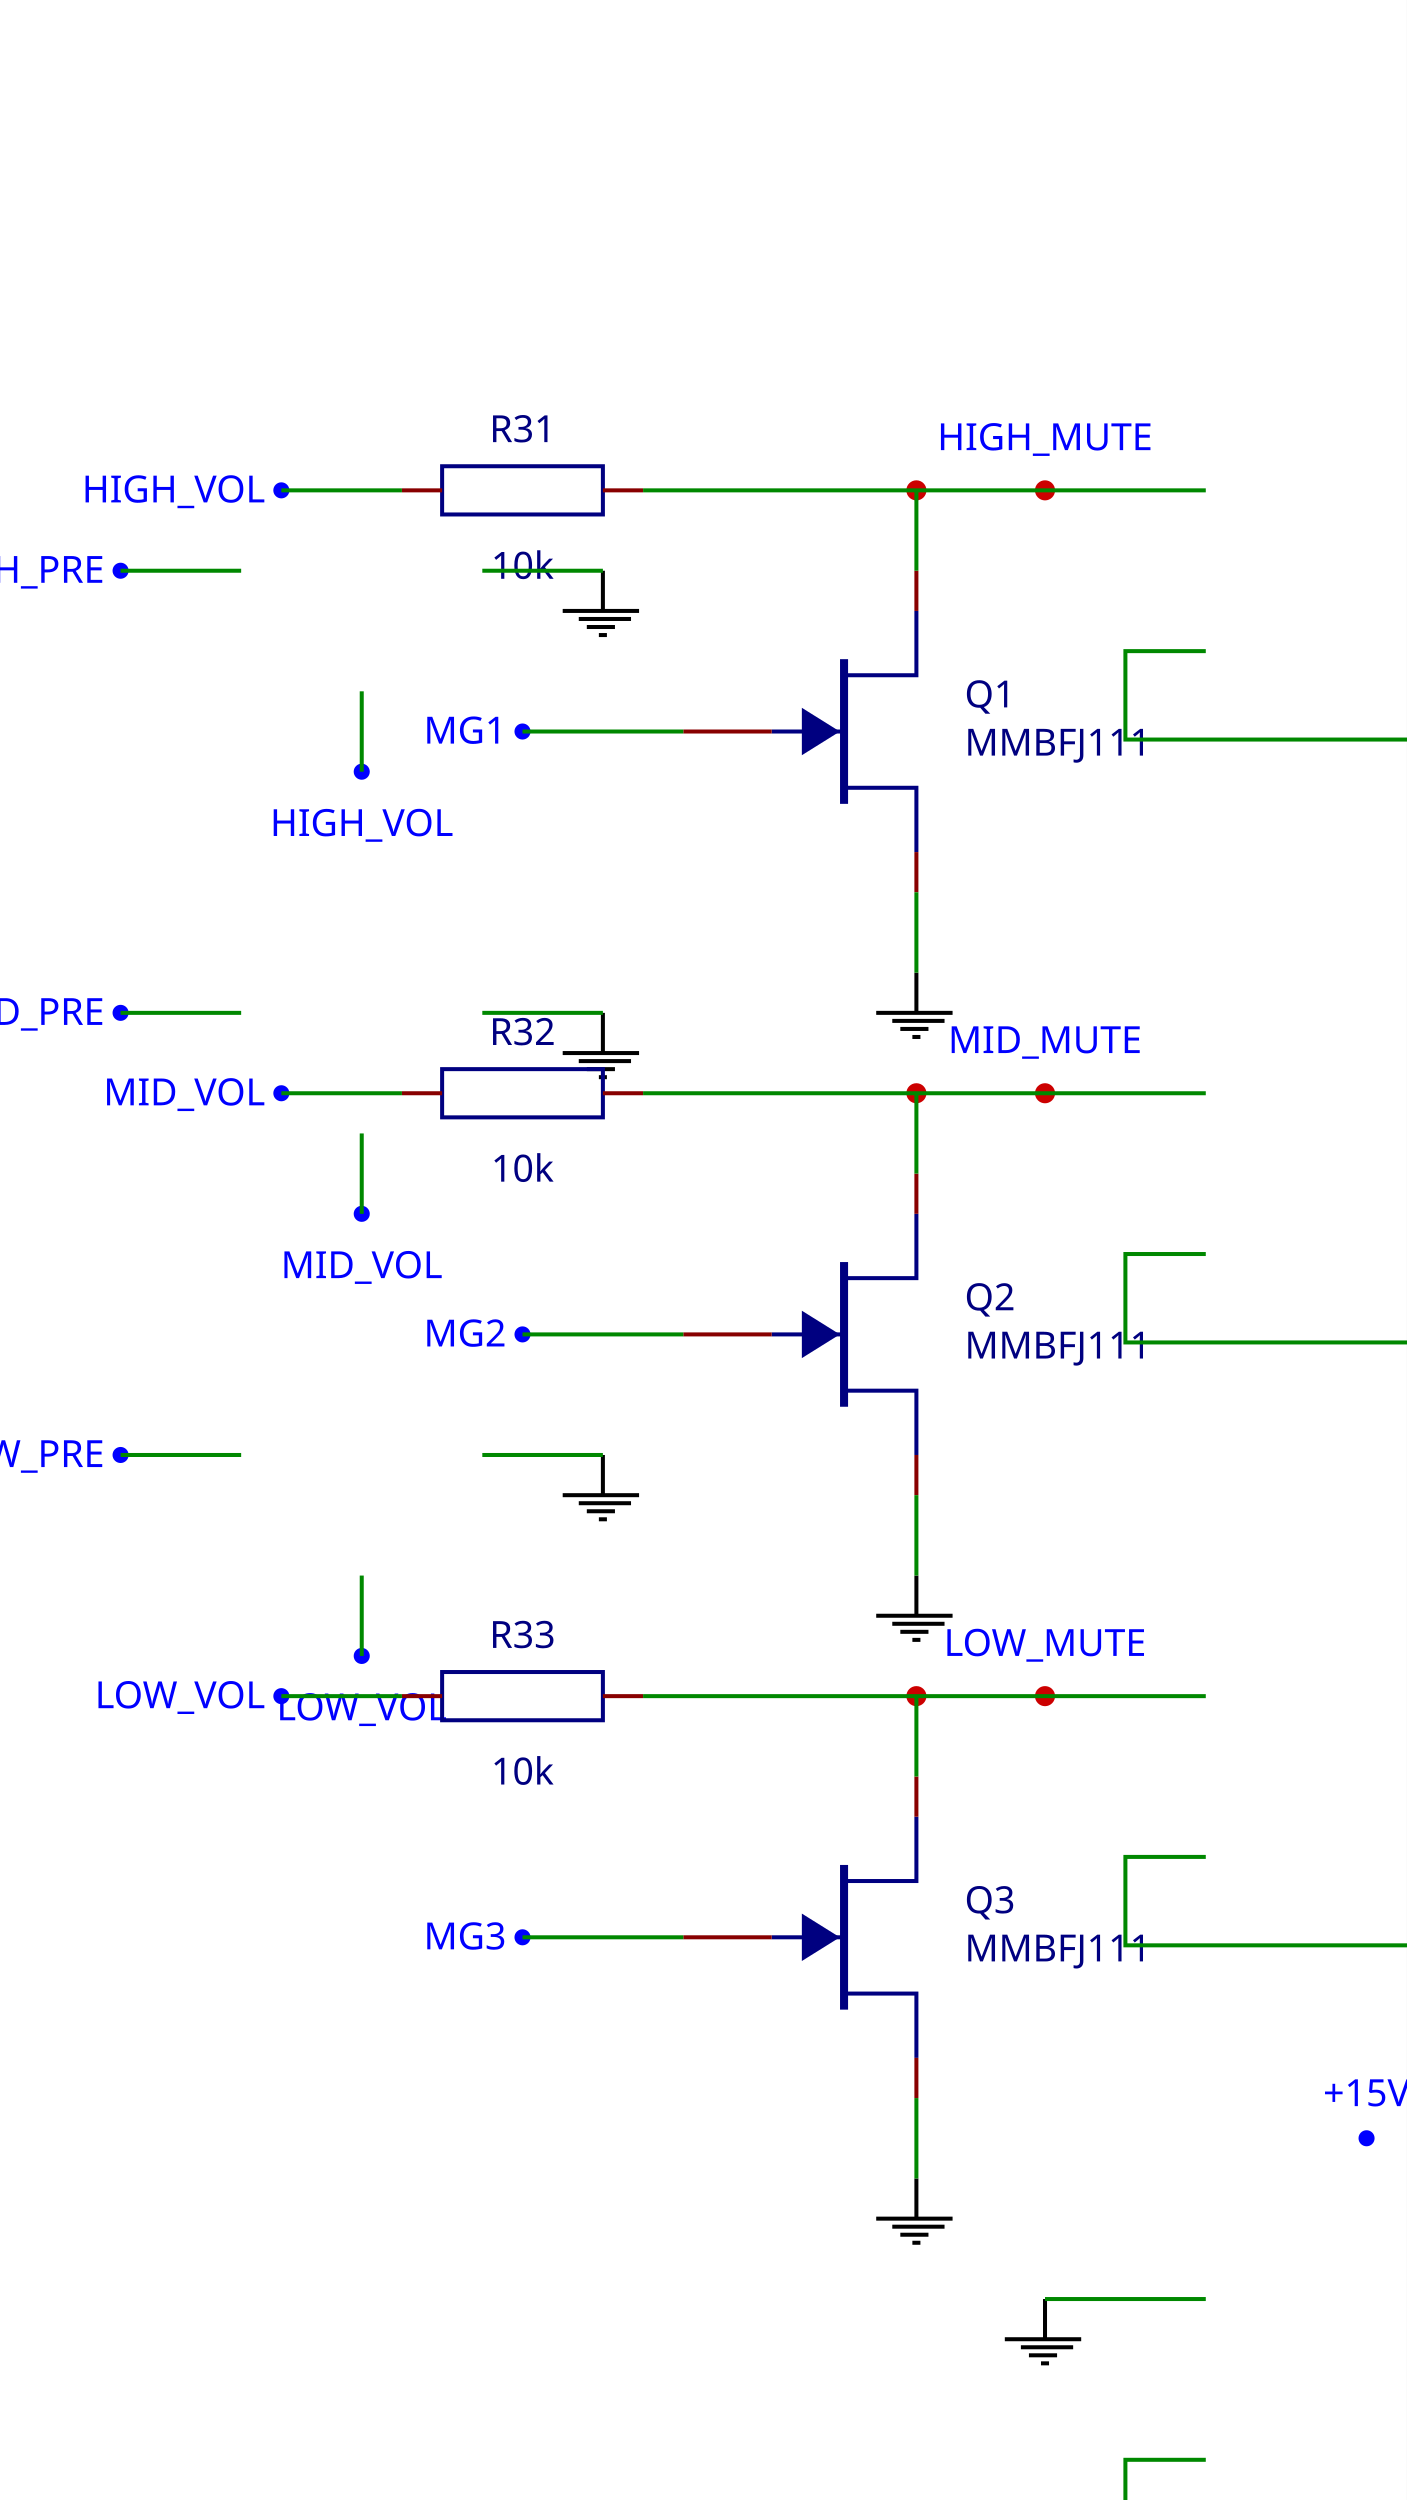
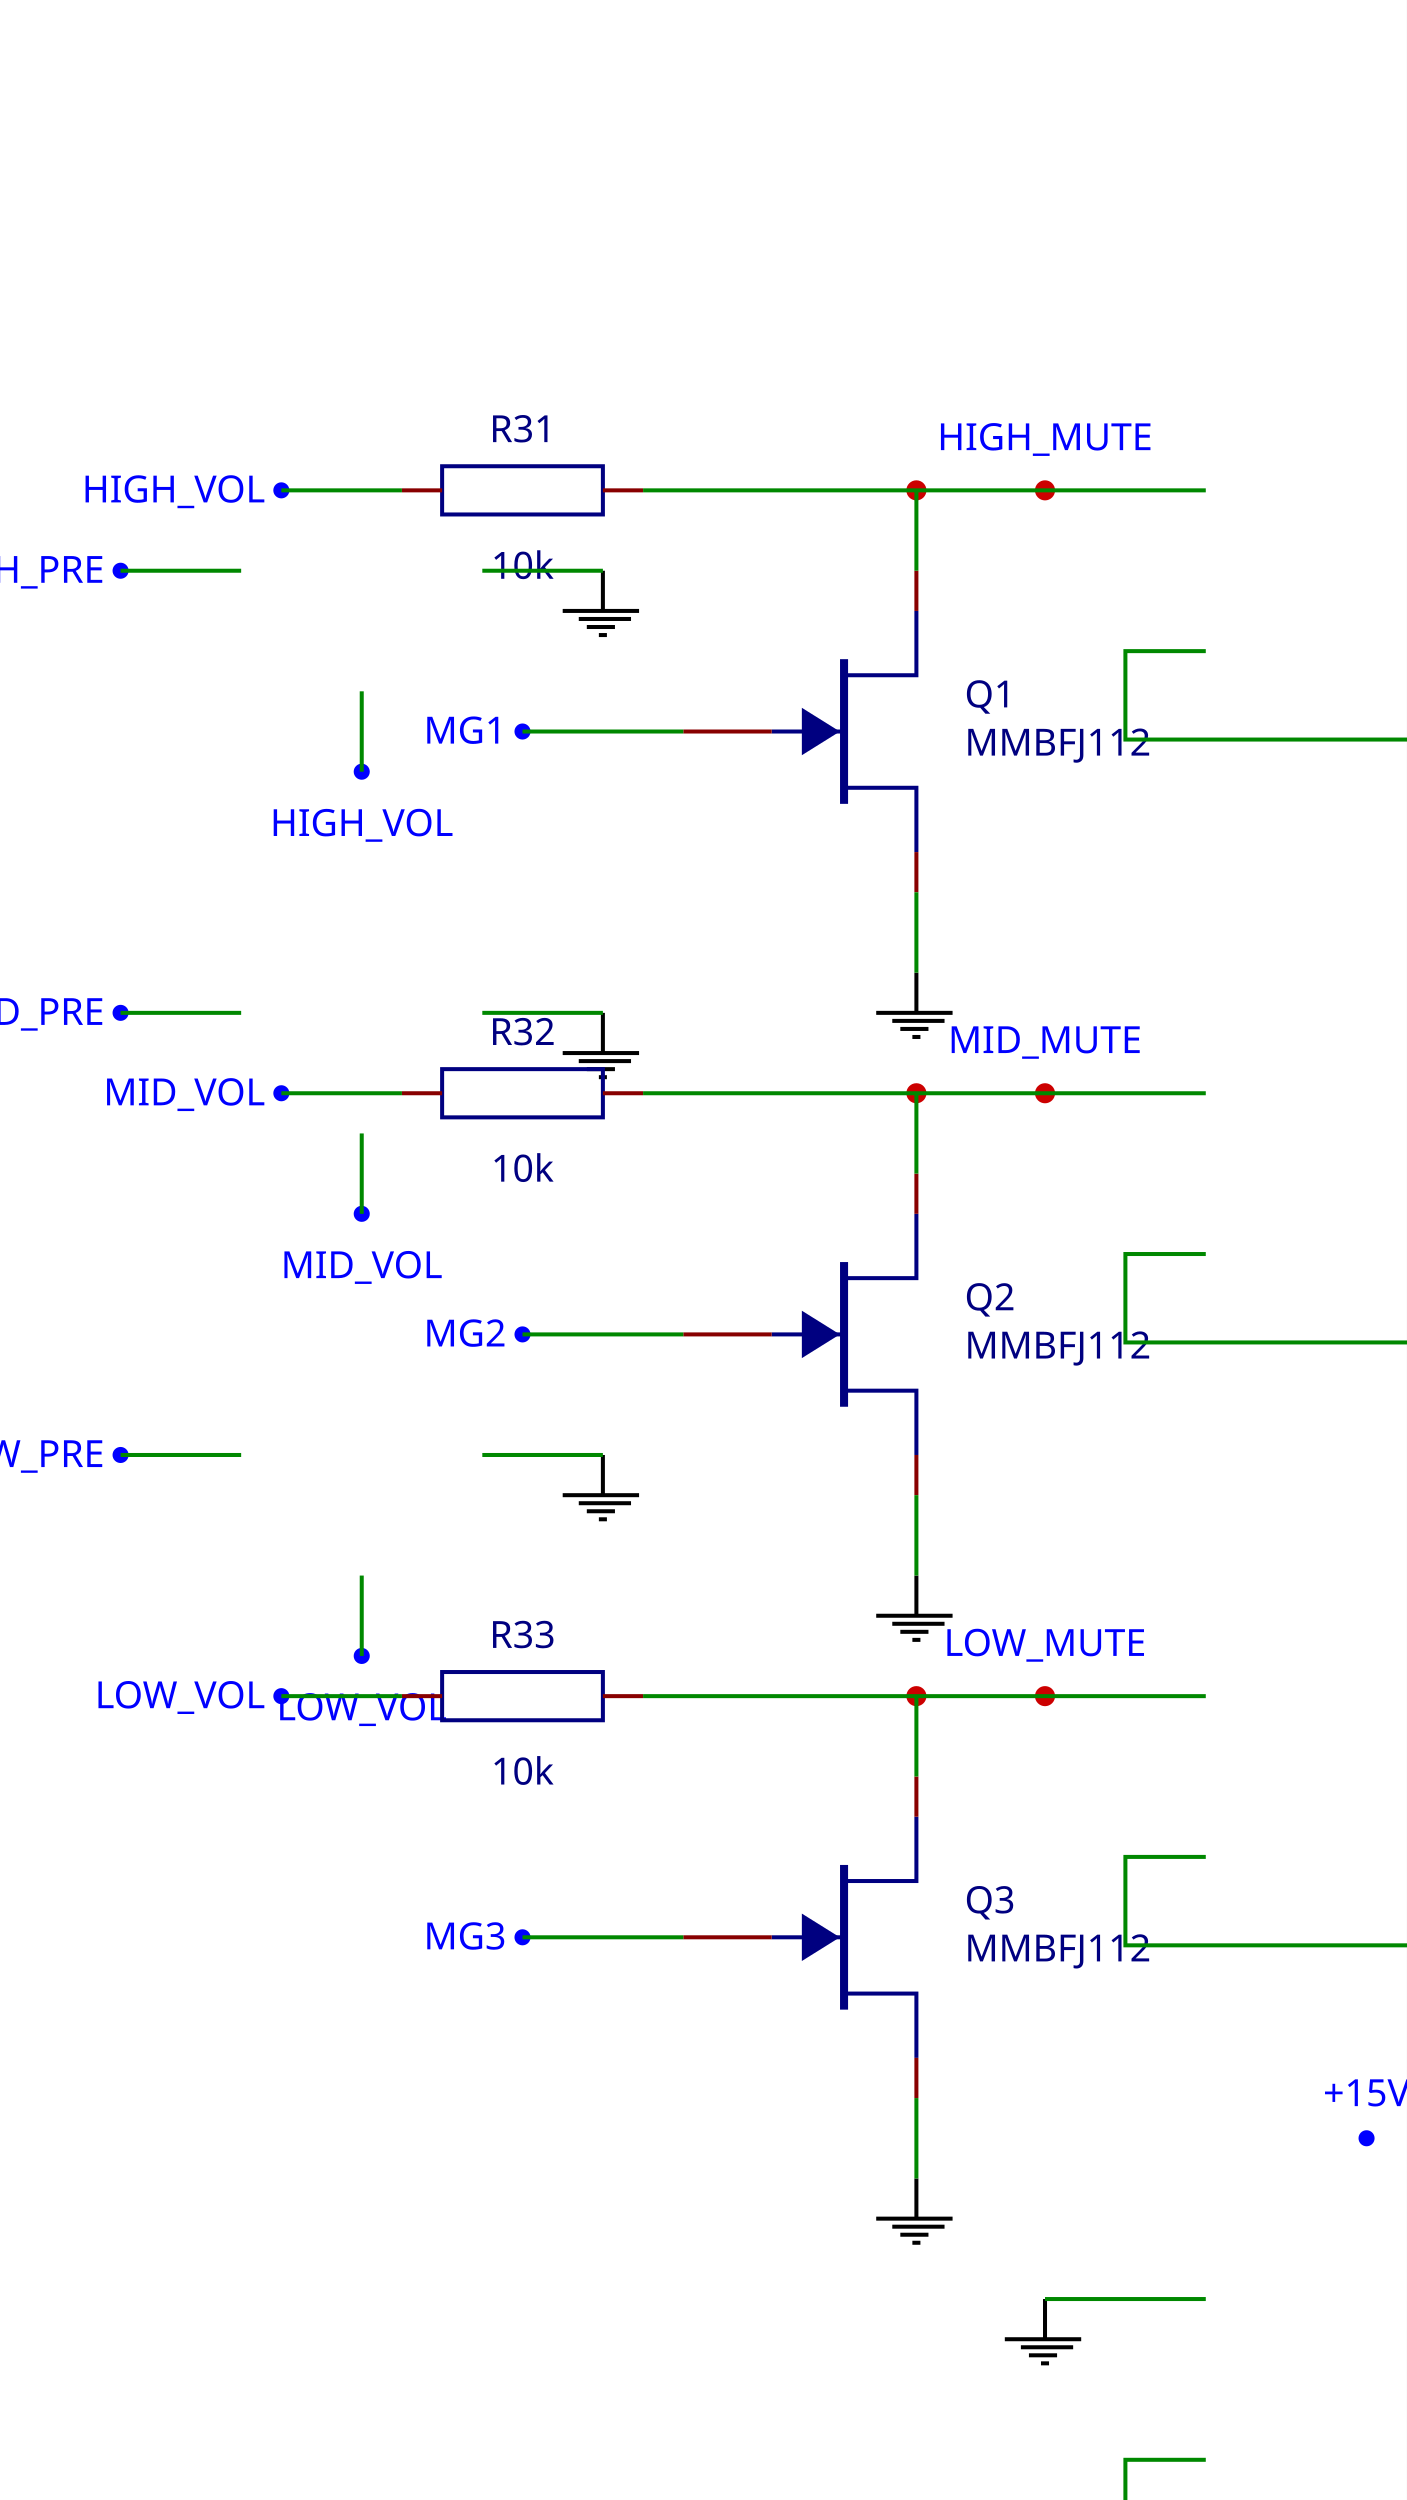
<svg xmlns="http://www.w3.org/2000/svg" width="350" height="622" viewBox="1740 1108 350 622">
  <rect x="1740" y="1108" width="350" height="622" fill="#fff" />
  <circle cx="1770" cy="1250" r="2" fill="#0000FF" />
  <text x="1766" y="1253" fill="#0000FF" font-family="Verdana" font-size="7pt" text-anchor="end">HIGH_PRE</text>
  <polyline points="1890 1260 1890 1250" stroke="#000000" stroke-width="1" fill="none" />
  <polyline points="1880 1260 1899 1260" stroke="#000000" stroke-width="1" fill="none" />
  <polyline points="1884 1262 1897 1262" stroke="#000000" stroke-width="1" fill="none" />
  <polyline points="1886 1264 1893 1264" stroke="#000000" stroke-width="1" fill="none" />
  <polyline points="1889 1266 1891 1266" stroke="#000000" stroke-width="1" fill="none" />
  <circle cx="1830" cy="1300" r="2" fill="#0000FF" />
  <text x="1830" y="1316" fill="#0000FF" font-family="Verdana" font-size="7pt" text-anchor="middle">HIGH_VOL</text>
  <circle cx="1770" cy="1360" r="2" fill="#0000FF" />
  <text x="1766" y="1363" fill="#0000FF" font-family="Verdana" font-size="7pt" text-anchor="end">MID_PRE</text>
  <polyline points="1890 1370 1890 1360" stroke="#000000" stroke-width="1" fill="none" />
  <polyline points="1880 1370 1899 1370" stroke="#000000" stroke-width="1" fill="none" />
  <polyline points="1884 1372 1897 1372" stroke="#000000" stroke-width="1" fill="none" />
  <polyline points="1886 1374 1893 1374" stroke="#000000" stroke-width="1" fill="none" />
  <polyline points="1889 1376 1891 1376" stroke="#000000" stroke-width="1" fill="none" />
  <circle cx="1830" cy="1410" r="2" fill="#0000FF" />
  <text x="1830" y="1426" fill="#0000FF" font-family="Verdana" font-size="7pt" text-anchor="middle">MID_VOL</text>
  <circle cx="1770" cy="1470" r="2" fill="#0000FF" />
  <text x="1766" y="1473" fill="#0000FF" font-family="Verdana" font-size="7pt" text-anchor="end">LOW_PRE</text>
  <polyline points="1890 1480 1890 1470" stroke="#000000" stroke-width="1" fill="none" />
  <polyline points="1880 1480 1899 1480" stroke="#000000" stroke-width="1" fill="none" />
  <polyline points="1884 1482 1897 1482" stroke="#000000" stroke-width="1" fill="none" />
  <polyline points="1886 1484 1893 1484" stroke="#000000" stroke-width="1" fill="none" />
  <polyline points="1889 1486 1891 1486" stroke="#000000" stroke-width="1" fill="none" />
  <circle cx="1830" cy="1520" r="2" fill="#0000FF" />
  <text x="1830" y="1536" fill="#0000FF" font-family="Verdana" font-size="7pt" text-anchor="middle">LOW_VOL</text>
  <circle cx="1810" cy="1230" r="2" fill="#0000FF" />
  <text x="1806" y="1233" fill="#0000FF" font-family="Verdana" font-size="7pt" text-anchor="end">HIGH_VOL</text>
  <rect x="1850" y="1224" width="40" height="12" stroke="#000080" stroke-width="1" fill="none" />
  <path d="M 1840 1230 h 10" stroke="#880000" stroke-width="1" fill="none" />
  <path d="M 1900 1230 h -10" stroke="#880000" stroke-width="1" fill="none" />
  <text x="1870" y="1218" fill="#000080" font-family="Verdana" font-size="7pt" font-weight="normal" text-anchor="middle">R31</text>
  <text x="1870" y="1252" fill="#000080" font-family="Verdana" font-size="7pt" font-weight="normal" text-anchor="middle">10k</text>
  <circle cx="2000" cy="1230" r="2" fill="#0000FF" />
  <text x="2000" y="1220" fill="#0000FF" font-family="Verdana" font-size="7pt" text-anchor="middle">HIGH_MUTE</text>
  <polyline points="1950 1272 1950 1308" stroke="#000080" stroke-width="2" fill="none" />
  <polyline points="1932 1290 1950 1290" stroke="#000080" stroke-width="1" fill="none" />
  <polygon points="1940 1285 1940 1295 1948 1290" stroke="#000080" stroke-width="1" fill="#000080" />
  <polyline points="1950 1276 1968 1276 1968 1260" stroke="#000080" stroke-width="1" fill="none" />
  <polyline points="1950 1304 1968 1304 1968 1320" stroke="#000080" stroke-width="1" fill="none" />
  <path d="M 1968 1250 v 10" stroke="#880000" stroke-width="1" fill="none" />
  <path d="M 1968 1330 v -10" stroke="#880000" stroke-width="1" fill="none" />
  <path d="M 1910 1290 h 22" stroke="#880000" stroke-width="1" fill="none" />
  <text x="1980" y="1284" fill="#000080" font-family="Verdana" font-size="7pt" font-weight="normal" text-anchor="start">Q1</text>
-   <text x="1980" y="1296" fill="#000080" font-family="Verdana" font-size="7pt" font-weight="normal" text-anchor="start">MMBFJ111</text>
+   <text x="1980" y="1296" fill="#000080" font-family="Verdana" font-size="7pt" font-weight="normal" text-anchor="start">MMBFJ112</text>
  <polyline points="1968 1360 1968 1350" stroke="#000000" stroke-width="1" fill="none" />
  <polyline points="1958 1360 1977 1360" stroke="#000000" stroke-width="1" fill="none" />
  <polyline points="1962 1362 1975 1362" stroke="#000000" stroke-width="1" fill="none" />
  <polyline points="1964 1364 1971 1364" stroke="#000000" stroke-width="1" fill="none" />
  <polyline points="1967 1366 1969 1366" stroke="#000000" stroke-width="1" fill="none" />
  <circle cx="1870" cy="1290" r="2" fill="#0000FF" />
  <text x="1866" y="1293" fill="#0000FF" font-family="Verdana" font-size="7pt" text-anchor="end">MG1</text>
  <circle cx="1810" cy="1380" r="2" fill="#0000FF" />
  <text x="1806" y="1383" fill="#0000FF" font-family="Verdana" font-size="7pt" text-anchor="end">MID_VOL</text>
  <rect x="1850" y="1374" width="40" height="12" stroke="#000080" stroke-width="1" fill="none" />
  <path d="M 1840 1380 h 10" stroke="#880000" stroke-width="1" fill="none" />
  <path d="M 1900 1380 h -10" stroke="#880000" stroke-width="1" fill="none" />
  <text x="1870" y="1368" fill="#000080" font-family="Verdana" font-size="7pt" font-weight="normal" text-anchor="middle">R32</text>
  <text x="1870" y="1402" fill="#000080" font-family="Verdana" font-size="7pt" font-weight="normal" text-anchor="middle">10k</text>
  <circle cx="2000" cy="1380" r="2" fill="#0000FF" />
  <text x="2000" y="1370" fill="#0000FF" font-family="Verdana" font-size="7pt" text-anchor="middle">MID_MUTE</text>
  <polyline points="1950 1422 1950 1458" stroke="#000080" stroke-width="2" fill="none" />
  <polyline points="1932 1440 1950 1440" stroke="#000080" stroke-width="1" fill="none" />
  <polygon points="1940 1435 1940 1445 1948 1440" stroke="#000080" stroke-width="1" fill="#000080" />
  <polyline points="1950 1426 1968 1426 1968 1410" stroke="#000080" stroke-width="1" fill="none" />
  <polyline points="1950 1454 1968 1454 1968 1470" stroke="#000080" stroke-width="1" fill="none" />
  <path d="M 1968 1400 v 10" stroke="#880000" stroke-width="1" fill="none" />
  <path d="M 1968 1480 v -10" stroke="#880000" stroke-width="1" fill="none" />
  <path d="M 1910 1440 h 22" stroke="#880000" stroke-width="1" fill="none" />
  <text x="1980" y="1434" fill="#000080" font-family="Verdana" font-size="7pt" font-weight="normal" text-anchor="start">Q2</text>
-   <text x="1980" y="1446" fill="#000080" font-family="Verdana" font-size="7pt" font-weight="normal" text-anchor="start">MMBFJ111</text>
+   <text x="1980" y="1446" fill="#000080" font-family="Verdana" font-size="7pt" font-weight="normal" text-anchor="start">MMBFJ112</text>
  <polyline points="1968 1510 1968 1500" stroke="#000000" stroke-width="1" fill="none" />
  <polyline points="1958 1510 1977 1510" stroke="#000000" stroke-width="1" fill="none" />
  <polyline points="1962 1512 1975 1512" stroke="#000000" stroke-width="1" fill="none" />
  <polyline points="1964 1514 1971 1514" stroke="#000000" stroke-width="1" fill="none" />
  <polyline points="1967 1516 1969 1516" stroke="#000000" stroke-width="1" fill="none" />
  <circle cx="1870" cy="1440" r="2" fill="#0000FF" />
  <text x="1866" y="1443" fill="#0000FF" font-family="Verdana" font-size="7pt" text-anchor="end">MG2</text>
  <circle cx="1810" cy="1530" r="2" fill="#0000FF" />
  <text x="1806" y="1533" fill="#0000FF" font-family="Verdana" font-size="7pt" text-anchor="end">LOW_VOL</text>
  <rect x="1850" y="1524" width="40" height="12" stroke="#000080" stroke-width="1" fill="none" />
  <path d="M 1840 1530 h 10" stroke="#880000" stroke-width="1" fill="none" />
  <path d="M 1900 1530 h -10" stroke="#880000" stroke-width="1" fill="none" />
  <text x="1870" y="1518" fill="#000080" font-family="Verdana" font-size="7pt" font-weight="normal" text-anchor="middle">R33</text>
  <text x="1870" y="1552" fill="#000080" font-family="Verdana" font-size="7pt" font-weight="normal" text-anchor="middle">10k</text>
  <circle cx="2000" cy="1530" r="2" fill="#0000FF" />
  <text x="2000" y="1520" fill="#0000FF" font-family="Verdana" font-size="7pt" text-anchor="middle">LOW_MUTE</text>
  <polyline points="1950 1572 1950 1608" stroke="#000080" stroke-width="2" fill="none" />
  <polyline points="1932 1590 1950 1590" stroke="#000080" stroke-width="1" fill="none" />
  <polygon points="1940 1585 1940 1595 1948 1590" stroke="#000080" stroke-width="1" fill="#000080" />
  <polyline points="1950 1576 1968 1576 1968 1560" stroke="#000080" stroke-width="1" fill="none" />
  <polyline points="1950 1604 1968 1604 1968 1620" stroke="#000080" stroke-width="1" fill="none" />
  <path d="M 1968 1550 v 10" stroke="#880000" stroke-width="1" fill="none" />
  <path d="M 1968 1630 v -10" stroke="#880000" stroke-width="1" fill="none" />
  <path d="M 1910 1590 h 22" stroke="#880000" stroke-width="1" fill="none" />
  <text x="1980" y="1584" fill="#000080" font-family="Verdana" font-size="7pt" font-weight="normal" text-anchor="start">Q3</text>
-   <text x="1980" y="1596" fill="#000080" font-family="Verdana" font-size="7pt" font-weight="normal" text-anchor="start">MMBFJ111</text>
+   <text x="1980" y="1596" fill="#000080" font-family="Verdana" font-size="7pt" font-weight="normal" text-anchor="start">MMBFJ112</text>
  <polyline points="1968 1660 1968 1650" stroke="#000000" stroke-width="1" fill="none" />
  <polyline points="1958 1660 1977 1660" stroke="#000000" stroke-width="1" fill="none" />
  <polyline points="1962 1662 1975 1662" stroke="#000000" stroke-width="1" fill="none" />
  <polyline points="1964 1664 1971 1664" stroke="#000000" stroke-width="1" fill="none" />
  <polyline points="1967 1666 1969 1666" stroke="#000000" stroke-width="1" fill="none" />
  <circle cx="1870" cy="1590" r="2" fill="#0000FF" />
  <text x="1866" y="1593" fill="#0000FF" font-family="Verdana" font-size="7pt" text-anchor="end">MG3</text>
  <circle cx="2080" cy="1640" r="2" fill="#0000FF" />
  <text x="2080" y="1632" fill="#0000FF" font-family="Verdana" font-size="7pt" text-anchor="middle">+15V</text>
  <polyline points="2000 1690 2000 1680" stroke="#000000" stroke-width="1" fill="none" />
  <polyline points="1990 1690 2009 1690" stroke="#000000" stroke-width="1" fill="none" />
  <polyline points="1994 1692 2007 1692" stroke="#000000" stroke-width="1" fill="none" />
  <polyline points="1996 1694 2003 1694" stroke="#000000" stroke-width="1" fill="none" />
  <polyline points="1999 1696 2001 1696" stroke="#000000" stroke-width="1" fill="none" />
  <circle cx="1968" cy="1230" r="2.5" fill="#CC0000" />
  <circle cx="1968" cy="1380" r="2.5" fill="#CC0000" />
  <circle cx="1968" cy="1530" r="2.5" fill="#CC0000" />
  <circle cx="2000" cy="1230" r="2.5" fill="#CC0000" />
  <circle cx="2000" cy="1380" r="2.5" fill="#CC0000" />
  <circle cx="2000" cy="1530" r="2.5" fill="#CC0000" />
  <polyline points="1800 1250 1770 1250" stroke="#008800" stroke-width="1" fill="none" />
  <polyline points="1860 1250 1890 1250" stroke="#008800" stroke-width="1" fill="none" />
  <polyline points="1830 1280 1830 1300" stroke="#008800" stroke-width="1" fill="none" />
  <polyline points="1800 1360 1770 1360" stroke="#008800" stroke-width="1" fill="none" />
  <polyline points="1860 1360 1890 1360" stroke="#008800" stroke-width="1" fill="none" />
  <polyline points="1830 1390 1830 1410" stroke="#008800" stroke-width="1" fill="none" />
  <polyline points="1800 1470 1770 1470" stroke="#008800" stroke-width="1" fill="none" />
  <polyline points="1860 1470 1890 1470" stroke="#008800" stroke-width="1" fill="none" />
  <polyline points="1830 1500 1830 1520" stroke="#008800" stroke-width="1" fill="none" />
  <polyline points="1810 1230 1840 1230" stroke="#008800" stroke-width="1" fill="none" />
  <polyline points="1900 1230 1968 1230 2000 1230" stroke="#008800" stroke-width="1" fill="none" />
  <polyline points="2000 1230 2040 1230" stroke="#008800" stroke-width="1" fill="none" />
  <polyline points="1968 1250 1968 1230" stroke="#008800" stroke-width="1" fill="none" />
  <polyline points="1968 1330 1968 1350" stroke="#008800" stroke-width="1" fill="none" />
  <polyline points="1910 1290 1870 1290" stroke="#008800" stroke-width="1" fill="none" />
  <polyline points="2170 1250 2170 1292 2020 1292 2020 1270 2040 1270" stroke="#008800" stroke-width="1" fill="none" />
  <polyline points="1810 1380 1840 1380" stroke="#008800" stroke-width="1" fill="none" />
  <polyline points="1900 1380 1968 1380 2000 1380" stroke="#008800" stroke-width="1" fill="none" />
  <polyline points="2000 1380 2040 1380" stroke="#008800" stroke-width="1" fill="none" />
  <polyline points="1968 1400 1968 1380" stroke="#008800" stroke-width="1" fill="none" />
  <polyline points="1968 1480 1968 1500" stroke="#008800" stroke-width="1" fill="none" />
  <polyline points="1910 1440 1870 1440" stroke="#008800" stroke-width="1" fill="none" />
  <polyline points="2170 1400 2170 1442 2020 1442 2020 1420 2040 1420" stroke="#008800" stroke-width="1" fill="none" />
  <polyline points="1810 1530 1840 1530" stroke="#008800" stroke-width="1" fill="none" />
  <polyline points="1900 1530 1968 1530 2000 1530" stroke="#008800" stroke-width="1" fill="none" />
  <polyline points="2000 1530 2040 1530" stroke="#008800" stroke-width="1" fill="none" />
  <polyline points="1968 1550 1968 1530" stroke="#008800" stroke-width="1" fill="none" />
  <polyline points="1968 1630 1968 1650" stroke="#008800" stroke-width="1" fill="none" />
  <polyline points="1910 1590 1870 1590" stroke="#008800" stroke-width="1" fill="none" />
  <polyline points="2170 1550 2170 1592 2020 1592 2020 1570 2040 1570" stroke="#008800" stroke-width="1" fill="none" />
  <polyline points="2040 1680 2000 1680" stroke="#008800" stroke-width="1" fill="none" />
  <polyline points="2170 1700 2170 1742 2020 1742 2020 1720 2040 1720" stroke="#008800" stroke-width="1" fill="none" />
</svg>
